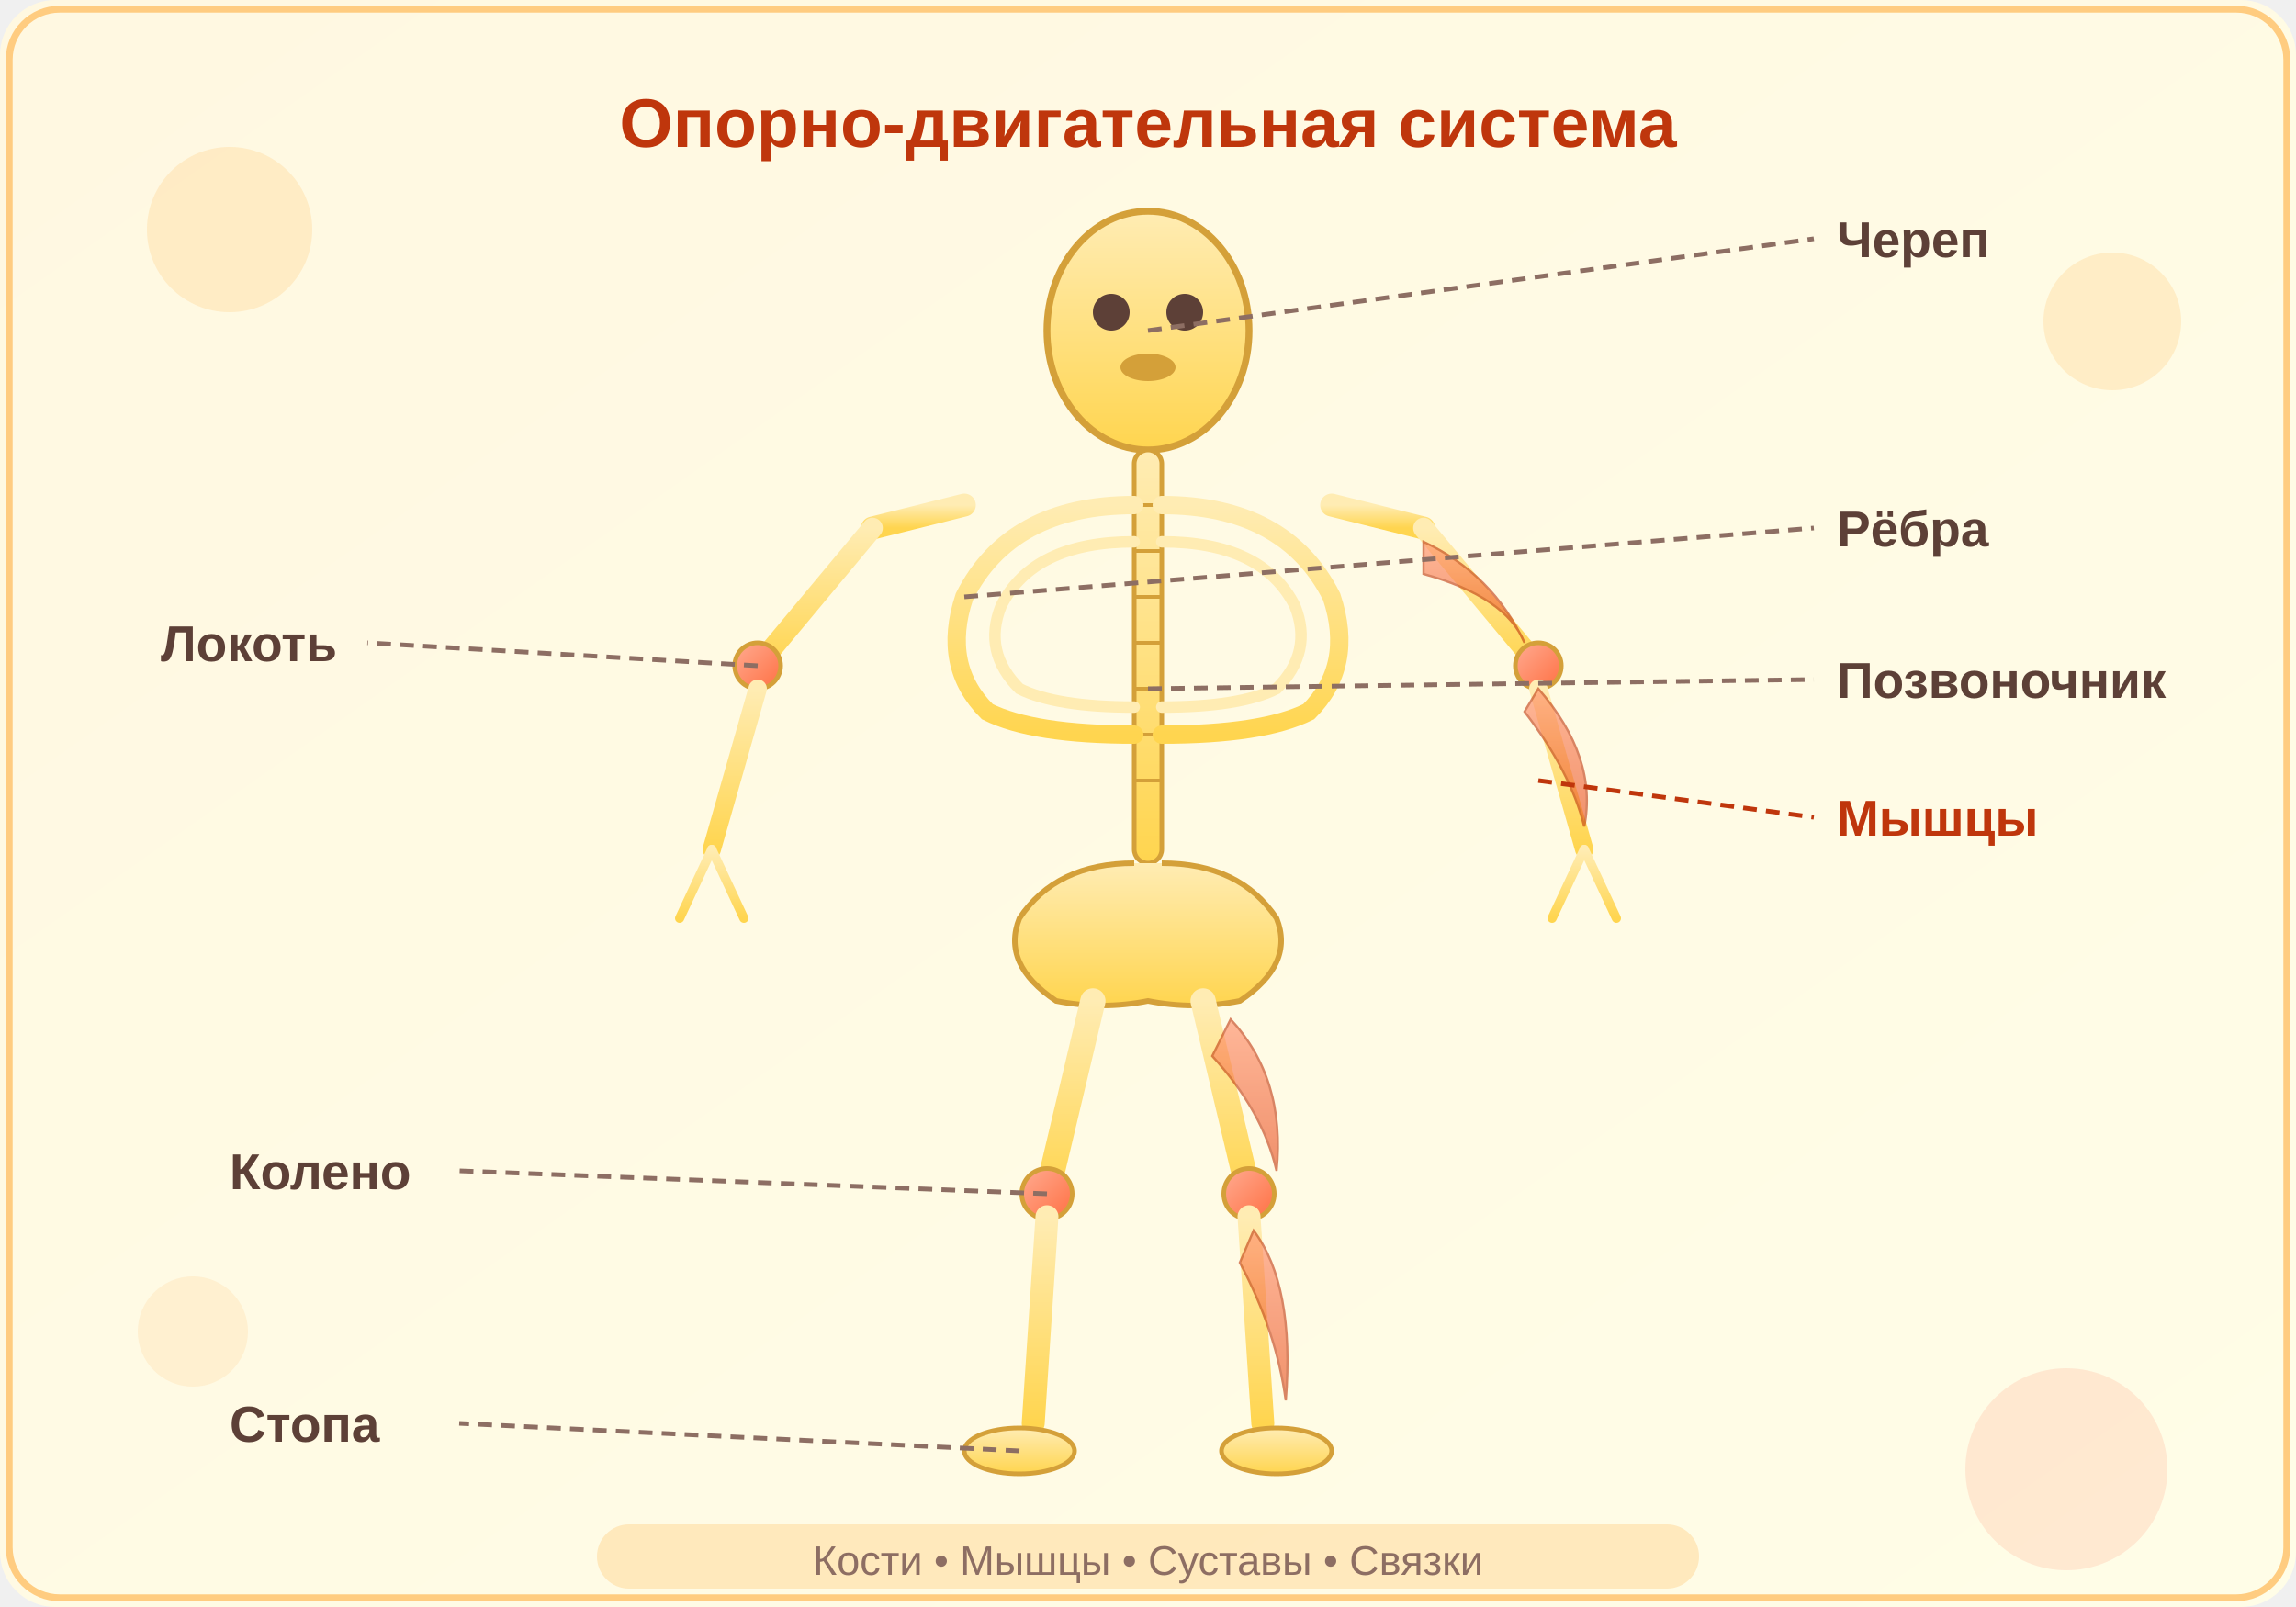
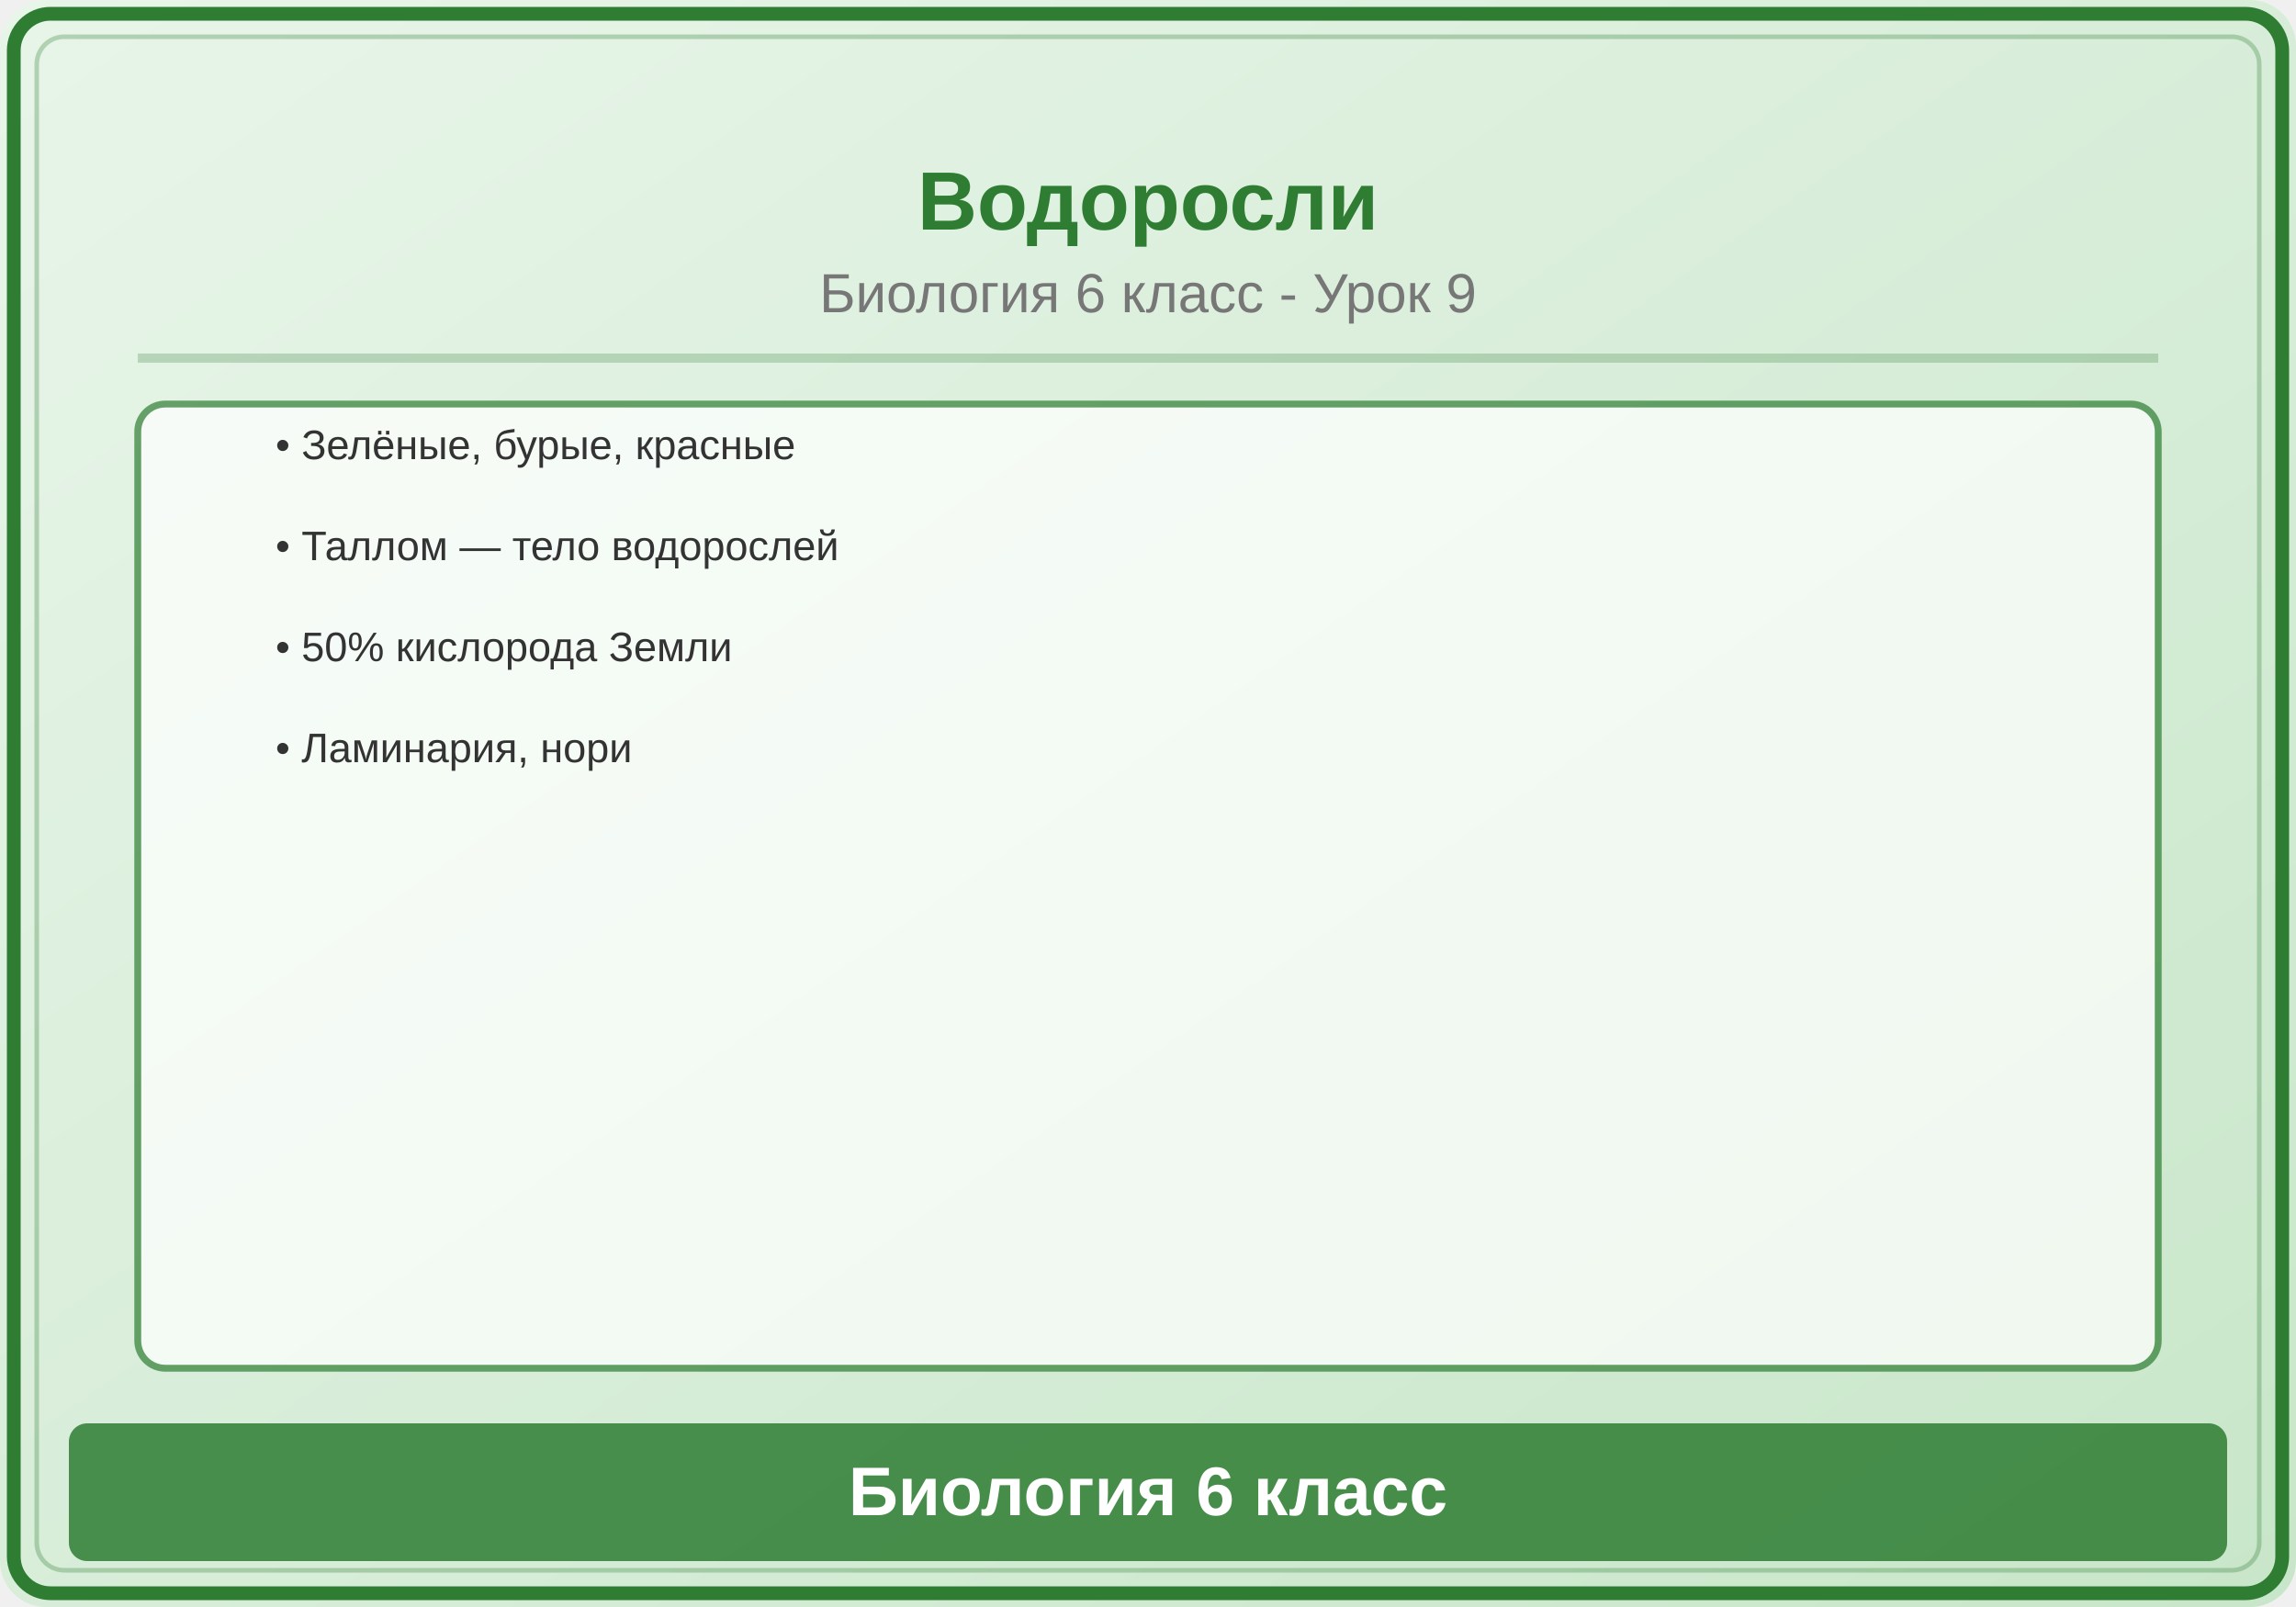
<svg xmlns="http://www.w3.org/2000/svg" viewBox="0 0 500 350">
  <defs>
    <linearGradient id="bg" x1="0" y1="0" x2="1" y2="1">
-       <stop offset="0%" stop-color="#FFF8E1" />
-       <stop offset="100%" stop-color="#FFFDE7" />
-     </linearGradient>
-     <linearGradient id="bone" x1="0" y1="0" x2="0" y2="1">
-       <stop offset="0%" stop-color="#FFECB3" />
-       <stop offset="100%" stop-color="#FFD54F" />
-     </linearGradient>
-     <linearGradient id="muscle" x1="0" y1="0" x2="0" y2="1">
-       <stop offset="0%" stop-color="#FF8A65" />
-       <stop offset="100%" stop-color="#E64A19" />
-     </linearGradient>
-     <linearGradient id="joint" x1="0" y1="0" x2="1" y2="1">
-       <stop offset="0%" stop-color="#FFAB91" />
-       <stop offset="100%" stop-color="#FF7043" />
+       <stop offset="0%" stop-color="#E8F5E9" />
+       <stop offset="100%" stop-color="#C8E6C9" />
    </linearGradient>
  </defs>
-   <rect width="500" height="350" rx="12" fill="url(#bg)" />
-   <rect x="2" y="2" width="496" height="346" rx="11" fill="none" stroke="#FFCC80" stroke-width="1.5" />
-   <text x="250" y="32" text-anchor="middle" font-family="Arial,sans-serif" font-size="15" font-weight="bold" fill="#BF360C">Опорно-двигательная система</text>
-   <ellipse cx="250" cy="72" rx="22" ry="26" fill="url(#bone)" stroke="#D4A039" stroke-width="1.5" />
-   <circle cx="242" cy="68" r="4" fill="#5D4037" />
-   <circle cx="258" cy="68" r="4" fill="#5D4037" />
-   <ellipse cx="250" cy="80" rx="6" ry="3" fill="#D4A039" />
-   <rect x="247" y="98" width="6" height="90" rx="3" fill="url(#bone)" stroke="#D4A039" stroke-width="1" />
-   <line x1="247" y1="110" x2="253" y2="110" stroke="#D4A039" stroke-width="0.8" />
-   <line x1="247" y1="120" x2="253" y2="120" stroke="#D4A039" stroke-width="0.8" />
-   <line x1="247" y1="130" x2="253" y2="130" stroke="#D4A039" stroke-width="0.8" />
-   <line x1="247" y1="140" x2="253" y2="140" stroke="#D4A039" stroke-width="0.8" />
-   <line x1="247" y1="150" x2="253" y2="150" stroke="#D4A039" stroke-width="0.8" />
-   <line x1="247" y1="160" x2="253" y2="160" stroke="#D4A039" stroke-width="0.8" />
-   <line x1="247" y1="170" x2="253" y2="170" stroke="#D4A039" stroke-width="0.8" />
-   <path d="M247,110 Q220,110 210,130 Q205,145 215,155 Q225,160 247,160" fill="none" stroke="url(#bone)" stroke-width="4" stroke-linecap="round" />
-   <path d="M253,110 Q280,110 290,130 Q295,145 285,155 Q275,160 253,160" fill="none" stroke="url(#bone)" stroke-width="4" stroke-linecap="round" />
-   <path d="M247,118 Q225,118 218,132 Q214,142 222,150 Q230,154 247,154" fill="none" stroke="#FFECB3" stroke-width="2.5" stroke-linecap="round" />
-   <path d="M253,118 Q275,118 282,132 Q286,142 278,150 Q270,154 253,154" fill="none" stroke="#FFECB3" stroke-width="2.5" stroke-linecap="round" />
-   <path d="M247,188 Q230,188 222,200 Q218,210 230,218 Q240,220 250,218 Q260,220 270,218 Q282,210 278,200 Q270,188 253,188" fill="url(#bone)" stroke="#D4A039" stroke-width="1.2" />
-   <line x1="210" y1="110" x2="190" y2="115" stroke="url(#bone)" stroke-width="5" stroke-linecap="round" />
-   <line x1="190" y1="115" x2="165" y2="145" stroke="url(#bone)" stroke-width="4.5" stroke-linecap="round" />
-   <circle cx="165" cy="145" r="5" fill="url(#joint)" stroke="#D4A039" stroke-width="1" />
-   <line x1="165" y1="150" x2="155" y2="185" stroke="url(#bone)" stroke-width="4" stroke-linecap="round" />
-   <line x1="155" y1="185" x2="148" y2="200" stroke="url(#bone)" stroke-width="2" stroke-linecap="round" />
-   <line x1="155" y1="185" x2="155" y2="202" stroke="url(#bone)" stroke-width="2" stroke-linecap="round" />
-   <line x1="155" y1="185" x2="162" y2="200" stroke="url(#bone)" stroke-width="2" stroke-linecap="round" />
-   <line x1="290" y1="110" x2="310" y2="115" stroke="url(#bone)" stroke-width="5" stroke-linecap="round" />
-   <line x1="310" y1="115" x2="335" y2="145" stroke="url(#bone)" stroke-width="4.5" stroke-linecap="round" />
-   <circle cx="335" cy="145" r="5" fill="url(#joint)" stroke="#D4A039" stroke-width="1" />
-   <line x1="335" y1="150" x2="345" y2="185" stroke="url(#bone)" stroke-width="4" stroke-linecap="round" />
-   <line x1="345" y1="185" x2="338" y2="200" stroke="url(#bone)" stroke-width="2" stroke-linecap="round" />
-   <line x1="345" y1="185" x2="345" y2="202" stroke="url(#bone)" stroke-width="2" stroke-linecap="round" />
-   <line x1="345" y1="185" x2="352" y2="200" stroke="url(#bone)" stroke-width="2" stroke-linecap="round" />
-   <line x1="238" y1="218" x2="228" y2="260" stroke="url(#bone)" stroke-width="5.5" stroke-linecap="round" />
-   <circle cx="228" cy="260" r="5.5" fill="url(#joint)" stroke="#D4A039" stroke-width="1" />
-   <line x1="228" y1="265" x2="225" y2="310" stroke="url(#bone)" stroke-width="5" stroke-linecap="round" />
-   <ellipse cx="222" cy="316" rx="12" ry="5" fill="url(#bone)" stroke="#D4A039" stroke-width="1" />
-   <line x1="262" y1="218" x2="272" y2="260" stroke="url(#bone)" stroke-width="5.5" stroke-linecap="round" />
-   <circle cx="272" cy="260" r="5.5" fill="url(#joint)" stroke="#D4A039" stroke-width="1" />
-   <line x1="272" y1="265" x2="275" y2="310" stroke="url(#bone)" stroke-width="5" stroke-linecap="round" />
-   <ellipse cx="278" cy="316" rx="12" ry="5" fill="url(#bone)" stroke="#D4A039" stroke-width="1" />
-   <path d="M310,118 Q325,125 332,140 Q328,130 310,125 Z" fill="url(#muscle)" opacity="0.6" stroke="#BF360C" stroke-width="0.5" />
-   <path d="M335,150 Q348,165 345,180 Q342,168 332,155 Z" fill="url(#muscle)" opacity="0.6" stroke="#BF360C" stroke-width="0.5" />
-   <path d="M268,222 Q280,235 278,255 Q275,242 264,230 Z" fill="url(#muscle)" opacity="0.6" stroke="#BF360C" stroke-width="0.5" />
-   <path d="M273,268 Q282,280 280,305 Q278,290 270,275 Z" fill="url(#muscle)" opacity="0.6" stroke="#BF360C" stroke-width="0.5" />
-   <line x1="250" y1="72" x2="395" y2="52" stroke="#8D6E63" stroke-width="1" stroke-dasharray="3,2" />
-   <text x="400" y="56" font-family="Arial,sans-serif" font-size="11" fill="#5D4037" font-weight="bold">Череп</text>
-   <line x1="210" y1="130" x2="395" y2="115" stroke="#8D6E63" stroke-width="1" stroke-dasharray="3,2" />
-   <text x="400" y="119" font-family="Arial,sans-serif" font-size="11" fill="#5D4037" font-weight="bold">Рёбра</text>
-   <line x1="250" y1="150" x2="395" y2="148" stroke="#8D6E63" stroke-width="1" stroke-dasharray="3,2" />
-   <text x="400" y="152" font-family="Arial,sans-serif" font-size="11" fill="#5D4037" font-weight="bold">Позвоночник</text>
-   <line x1="335" y1="170" x2="395" y2="178" stroke="#BF360C" stroke-width="1" stroke-dasharray="3,2" />
-   <text x="400" y="182" font-family="Arial,sans-serif" font-size="11" fill="#BF360C" font-weight="bold">Мышцы</text>
-   <line x1="228" y1="260" x2="100" y2="255" stroke="#8D6E63" stroke-width="1" stroke-dasharray="3,2" />
-   <text x="50" y="259" font-family="Arial,sans-serif" font-size="11" fill="#5D4037" font-weight="bold">Колено</text>
-   <line x1="165" y1="145" x2="80" y2="140" stroke="#8D6E63" stroke-width="1" stroke-dasharray="3,2" />
-   <text x="35" y="144" font-family="Arial,sans-serif" font-size="11" fill="#5D4037" font-weight="bold">Локоть</text>
-   <line x1="222" y1="316" x2="100" y2="310" stroke="#8D6E63" stroke-width="1" stroke-dasharray="3,2" />
-   <text x="50" y="314" font-family="Arial,sans-serif" font-size="11" fill="#5D4037" font-weight="bold">Стопа</text>
-   <circle cx="50" cy="50" r="18" fill="#FFCC80" opacity="0.3" />
-   <circle cx="450" cy="320" r="22" fill="#FFAB91" opacity="0.25" />
-   <circle cx="42" cy="290" r="12" fill="#FFE0B2" opacity="0.4" />
-   <circle cx="460" cy="70" r="15" fill="#FFCC80" opacity="0.3" />
-   <rect x="130" y="332" width="240" height="14" rx="7" fill="#FFCC80" opacity="0.4" />
-   <text x="250" y="343" text-anchor="middle" font-family="Arial,sans-serif" font-size="9" fill="#8D6E63">Кости • Мышцы • Суставы • Связки</text>
+   <rect width="500" height="350" fill="url(#bg)" rx="10" />
+   <rect x="3" y="3" width="494" height="344" rx="8" fill="none" stroke="#2E7D32" stroke-width="3" />
+   <rect x="8" y="8" width="484" height="334" rx="6" fill="none" stroke="#2E7D32" stroke-width="1" opacity="0.3" />
+   <text x="250" y="50" font-family="Arial,sans-serif" font-size="18" font-weight="bold" fill="#2E7D32" text-anchor="middle">Водоросли</text>
+   <text x="250" y="68" font-family="Arial,sans-serif" font-size="12" fill="#777" text-anchor="middle">Биология 6 класс - Урок 9</text>
+   <line x1="30" y1="78" x2="470" y2="78" stroke="#2E7D32" stroke-width="2" opacity="0.25" />
+   <rect x="30" y="88" width="440" height="210" rx="6" fill="white" stroke="#2E7D32" stroke-width="1.5" opacity="0.7" />
+   <text x="60" y="100" font-family="Arial,sans-serif" font-size="9" fill="#333">• Зелёные, бурые, красные</text>
+   <text x="60" y="122" font-family="Arial,sans-serif" font-size="9" fill="#333">• Таллом — тело водорослей</text>
+   <text x="60" y="144" font-family="Arial,sans-serif" font-size="9" fill="#333">• 50% кислорода Земли</text>
+   <text x="60" y="166" font-family="Arial,sans-serif" font-size="9" fill="#333">• Ламинария, нори</text>
+   <rect x="15" y="310" width="470" height="30" rx="4" fill="#2E7D32" opacity="0.85" />
+   <text x="250" y="330" font-family="Arial,sans-serif" font-size="15" text-anchor="middle" fill="white" font-weight="bold">Биология 6 класс</text>
</svg>
